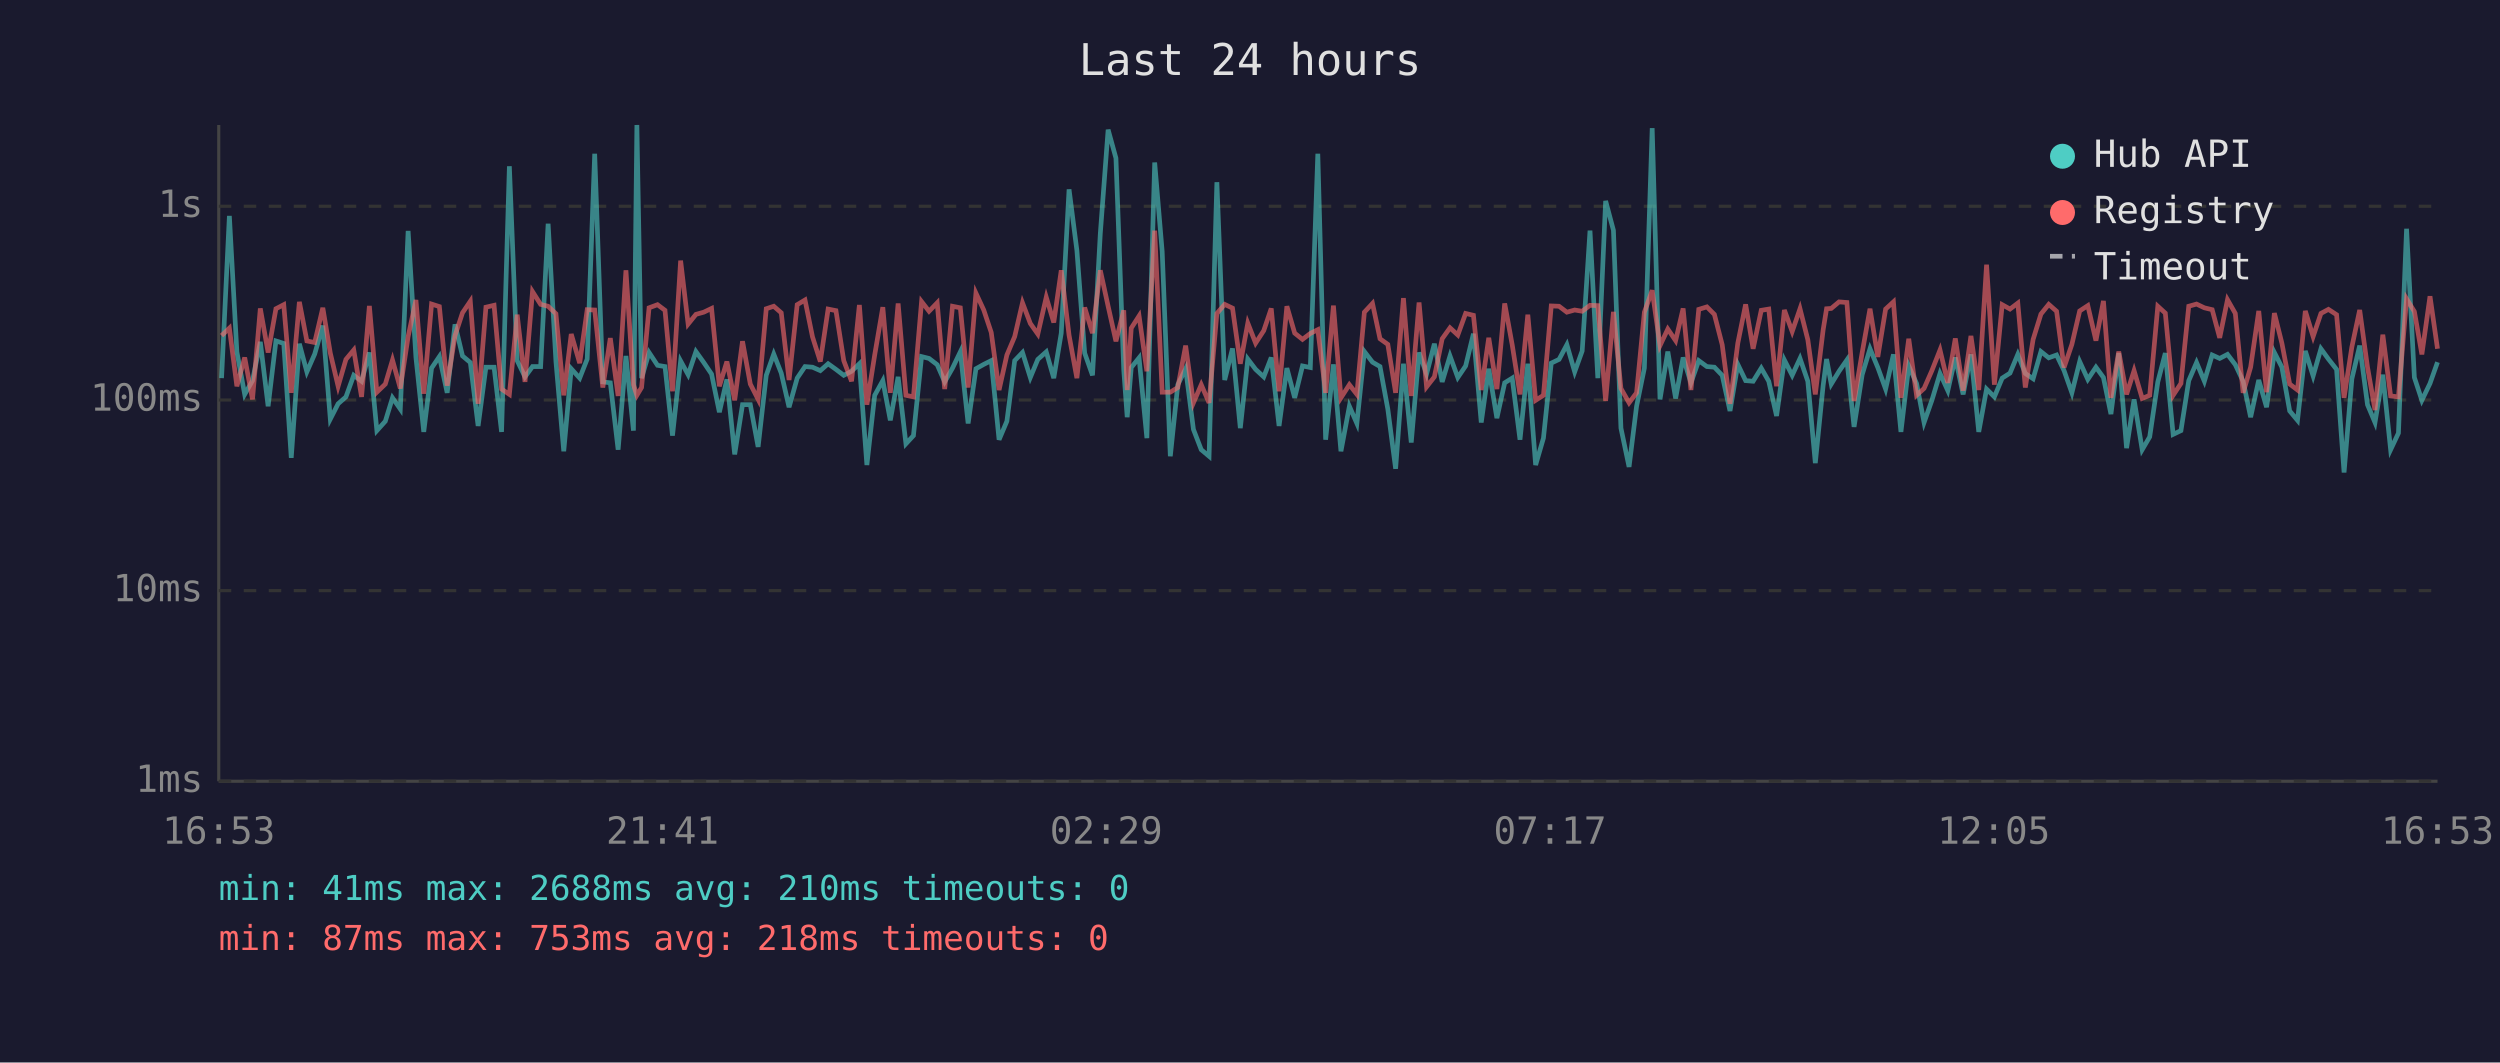
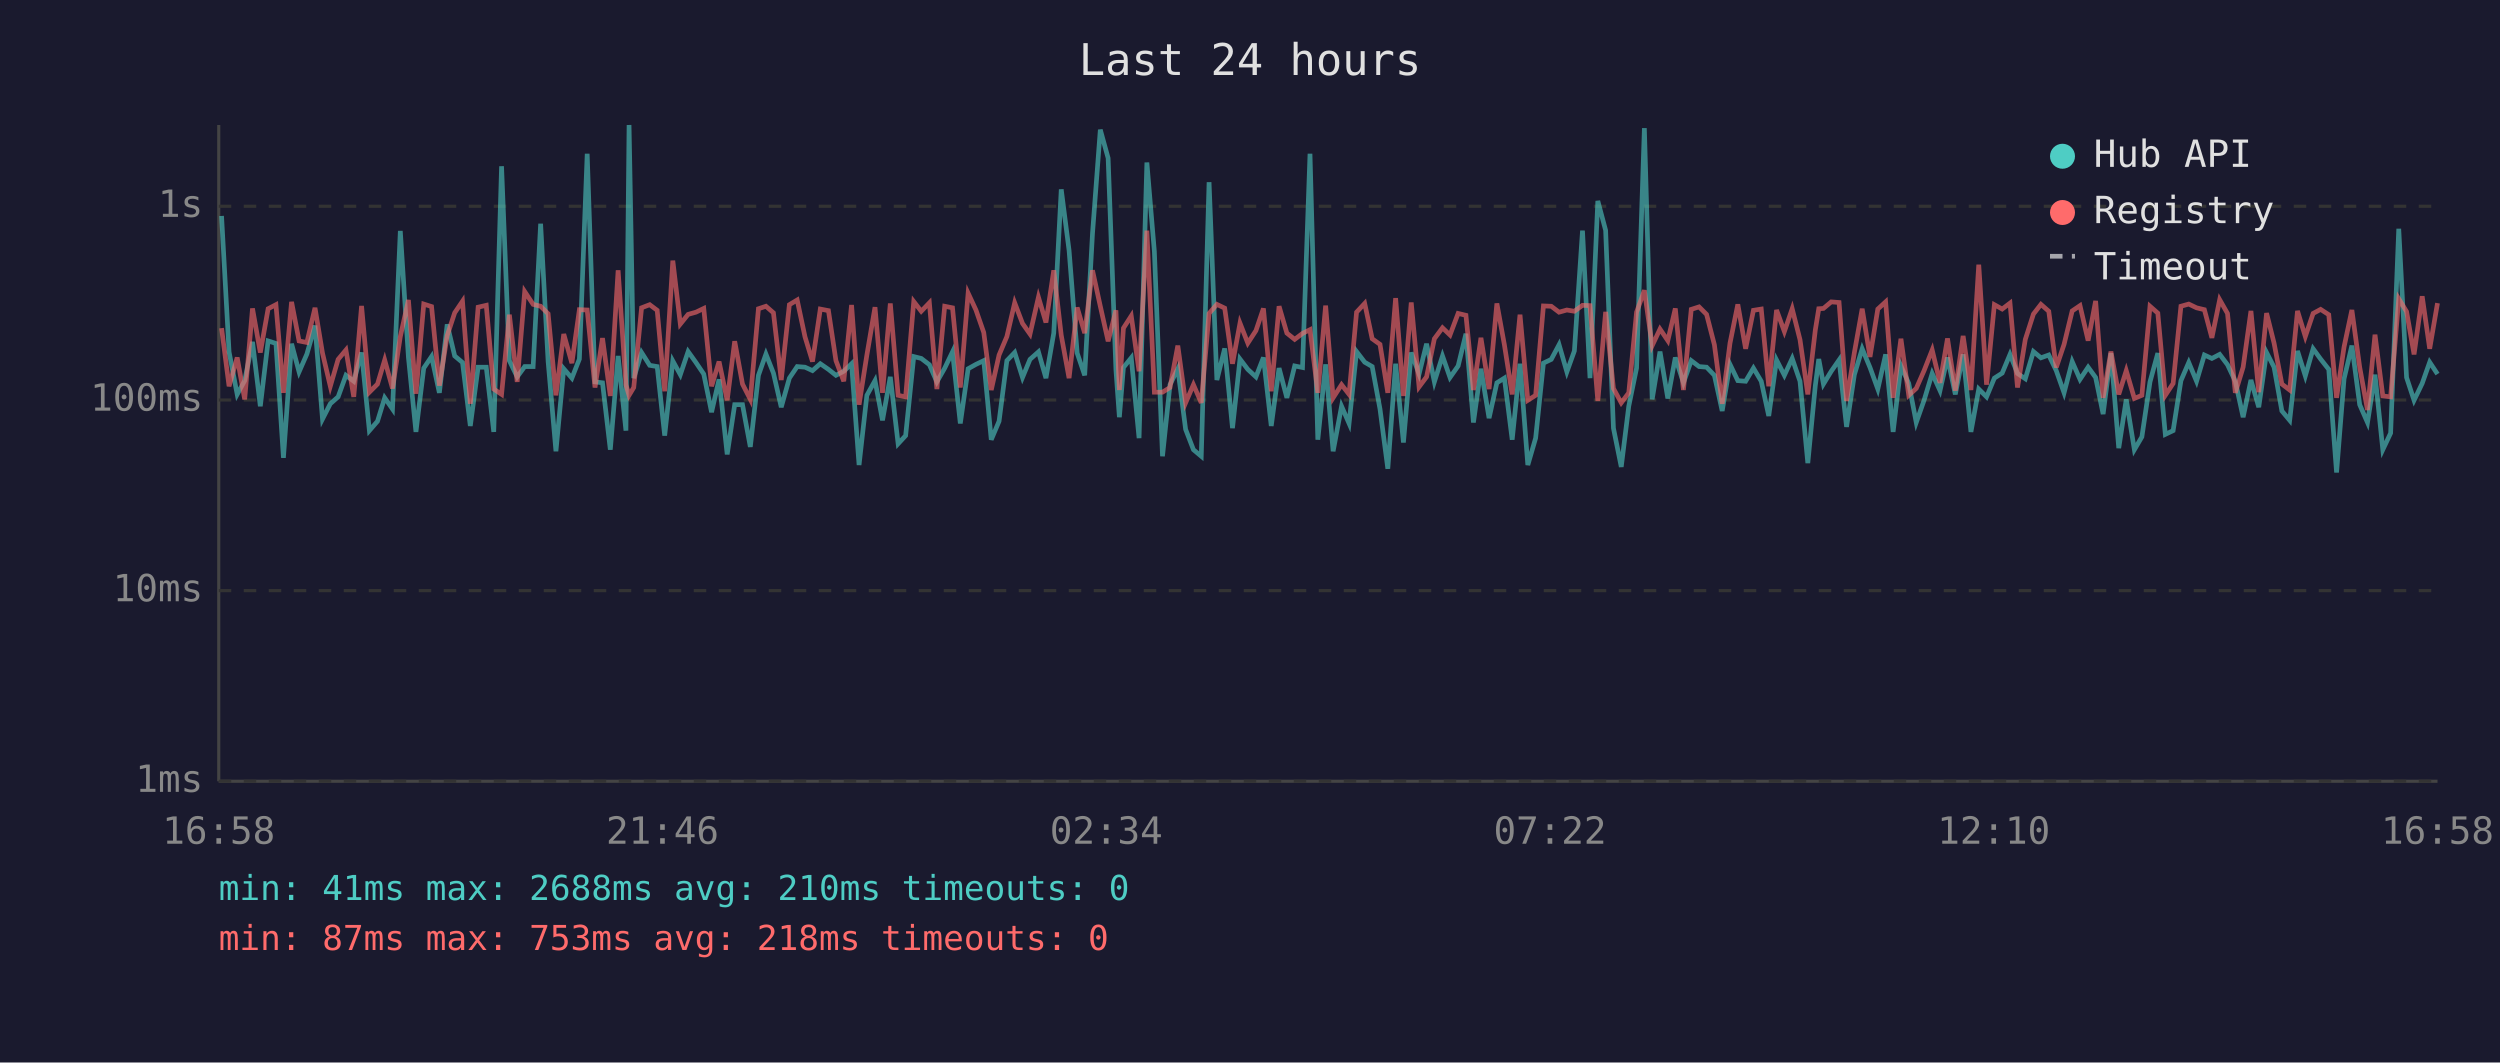
<svg xmlns="http://www.w3.org/2000/svg" viewBox="0 0 800 340" font-family="monospace" font-size="12">
  <rect width="800" height="340" fill="#1a1a2e" />
  <text x="400" y="24" fill="#e0e0e0" font-size="14" text-anchor="middle">Last 24 hours</text>
  <line x1="70" y1="40" x2="70" y2="250" stroke="#444" stroke-width="1" />
  <line x1="70" y1="250" x2="780" y2="250" stroke="#444" stroke-width="1" />
  <line x1="70" y1="250" x2="780" y2="250" stroke="#333" stroke-width="1" stroke-dasharray="4" />
  <text x="65" y="250" fill="#888" text-anchor="end" dominant-baseline="middle">1ms</text>
  <line x1="70" y1="189" x2="780" y2="189" stroke="#333" stroke-width="1" stroke-dasharray="4" />
  <text x="65" y="189" fill="#888" text-anchor="end" dominant-baseline="middle">10ms</text>
  <line x1="70" y1="128" x2="780" y2="128" stroke="#333" stroke-width="1" stroke-dasharray="4" />
  <text x="65" y="128" fill="#888" text-anchor="end" dominant-baseline="middle">100ms</text>
  <line x1="70" y1="66" x2="780" y2="66" stroke="#333" stroke-width="1" stroke-dasharray="4" />
  <text x="65" y="66" fill="#888" text-anchor="end" dominant-baseline="middle">1s</text>
-   <text x="70" y="270" fill="#888" text-anchor="middle">16:53</text>
-   <text x="212" y="270" fill="#888" text-anchor="middle">21:41</text>
-   <text x="354" y="270" fill="#888" text-anchor="middle">02:29</text>
-   <text x="496" y="270" fill="#888" text-anchor="middle">07:17</text>
-   <text x="638" y="270" fill="#888" text-anchor="middle">12:05</text>
-   <text x="780" y="270" fill="#888" text-anchor="middle">16:53</text>
-   <polyline points="70.9,121.0 73.4,69.1 75.8,112.6 78.3,126.2 80.8,121.8 83.3,109.4 85.8,130.0 88.3,109.1 90.8,109.9 93.2,146.5 95.8,110.0 98.2,119.0 100.7,113.3 103.3,104.2 105.7,134.1 108.2,129.2 110.7,127.0 113.2,120.1 115.7,122.0 118.2,112.8 120.6,137.8 123.3,134.8 125.6,127.3 128.1,130.9 130.6,73.9 133.1,114.4 135.6,138.2 138.1,117.8 140.6,114.1 143.1,125.7 145.6,103.8 148.0,113.9 150.5,116.0 153.0,136.3 155.5,117.5 158.1,117.5 160.5,138.2 163.0,53.2 165.5,115.4 168.0,120.6 170.4,117.3 173.0,117.3 175.4,71.6 177.9,115.7 180.4,144.4 182.8,118.0 185.5,121.0 187.9,114.9 190.3,49.2 192.9,122.2 195.3,122.5 197.8,143.9 200.3,113.9 202.7,137.8 203.8,40.0 205.3,121.0 207.7,112.8 210.4,116.9 212.8,117.3 215.2,139.4 217.8,115.5 220.2,119.9 222.7,112.5 225.2,116.0 227.7,119.7 230.2,131.9 232.6,121.4 235.1,145.4 237.6,129.5 240.1,129.5 242.6,143.0 245.2,120.1 247.6,113.3 250.0,119.4 252.5,130.3 255.1,121.0 257.6,117.3 260.0,117.5 262.5,118.6 265.0,116.4 267.5,118.2 270.0,120.1 272.5,118.8 275.0,116.4 277.4,148.8 279.9,126.5 282.5,121.8 284.9,134.5 287.4,120.6 289.9,142.0 292.3,139.4 294.9,114.1 297.3,114.7 299.9,116.7 302.3,122.2 304.8,117.8 307.3,112.6 309.8,135.5 312.3,118.0 314.8,116.6 317.2,115.4 319.7,140.7 322.2,134.8 324.7,115.4 327.2,112.8 329.7,120.8 332.1,115.0 334.8,112.6 337.2,121.0 339.6,106.6 342.1,60.6 344.6,80.1 347.1,113.0 349.6,120.1 352.1,74.7 354.6,41.5 357.1,50.6 359.6,118.4 360.7,133.5 362.0,117.6 364.5,114.5 367.0,140.2 369.5,52.0 371.9,80.5 374.5,146.0 376.9,123.1 379.4,118.0 381.9,137.4 384.4,143.9 386.9,146.0 389.4,58.3 391.9,121.6 394.4,111.5 396.9,137.0 399.3,114.9 401.8,118.2 404.4,120.6 406.8,114.4 409.3,136.3 411.8,117.8 414.3,127.3 416.8,117.1 419.3,117.6 421.7,49.2 424.2,140.7 426.7,116.6 429.1,144.4 431.8,130.0 434.2,135.5 436.6,112.5 439.2,115.9 441.6,117.3 444.1,130.9 446.6,150.0 449.1,116.4 451.6,141.6 454.1,112.8 456.5,119.7 459.0,110.0 461.5,122.2 464.0,113.9 466.5,120.8 469.0,117.1 471.5,106.8 474.0,135.2 476.4,118.0 479.0,133.8 481.5,122.5 483.9,121.0 486.4,140.7 488.9,116.4 491.4,148.8 493.9,140.2 496.4,116.2 498.9,115.0 501.4,110.3 503.9,119.0 506.3,112.3 508.8,73.8 511.3,121.0 513.8,64.3 516.3,73.7 518.7,137.0 521.3,149.4 523.7,130.0 526.2,117.8 528.7,41.0 531.2,127.8 533.7,112.5 536.2,127.5 538.6,114.4 541.1,122.5 543.6,115.4 546.2,117.3 548.6,117.5 551.1,120.1 553.6,131.5 556.1,116.6 558.6,121.8 561.0,122.0 563.6,117.8 566.0,122.0 568.5,133.1 571.0,115.2 573.5,120.1 576.0,114.7 578.5,122.0 580.9,148.2 583.4,123.4 584.5,114.9 586.0,122.9 588.5,118.8 591.0,115.2 593.3,136.6 595.9,119.9 598.4,111.6 600.9,117.6 603.4,124.5 605.9,113.4 608.3,138.2 610.8,117.1 613.3,122.7 615.7,135.2 618.2,128.1 620.8,119.5 623.3,125.0 625.7,114.4 628.2,126.2 630.7,113.4 633.2,138.2 635.7,124.5 638.2,127.0 640.7,121.0 643.2,119.4 645.7,113.4 648.1,119.5 650.6,121.2 653.1,112.5 655.6,114.5 658.1,113.6 660.5,118.6 663.0,125.7 665.5,115.7 668.1,121.4 670.7,117.5 673.1,120.8 675.5,132.5 678.0,113.0 680.5,143.4 682.9,127.8 685.5,143.9 687.9,139.8 690.5,122.2 692.9,113.0 695.4,139.0 697.9,137.8 700.4,121.8 702.9,116.0 705.4,122.0 707.9,113.6 710.3,114.7 712.8,113.4 715.3,116.7 717.8,122.0 720.2,133.5 722.8,121.6 725.3,130.3 727.8,112.8 730.2,117.5 732.7,131.5 735.2,134.5 737.7,112.3 740.2,120.3 742.7,111.6 745.1,114.9 747.7,118.2 750.1,151.2 752.6,121.2 755.1,110.6 757.6,129.5 760.0,135.2 762.5,119.9 765.0,143.9 767.5,138.6 770.1,73.2 772.6,120.8 775.0,128.1 777.6,122.7 780.0,115.9" fill="none" stroke="#4ecdc4" stroke-width="1.5" opacity="0.6" />
-   <polyline points="70.9,107.4 73.4,105.0 75.8,123.6 78.3,114.4 80.8,127.8 83.3,98.7 85.8,112.8 88.3,98.8 90.8,97.5 93.2,125.7 95.8,96.6 98.2,109.1 100.7,109.6 103.3,98.5 105.7,113.0 108.2,123.6 110.7,115.0 113.2,112.0 115.7,127.0 118.2,97.9 120.6,125.5 123.3,122.9 125.6,115.2 128.1,124.3 130.6,107.7 133.1,96.0 135.6,126.0 138.1,97.3 140.6,98.1 143.1,123.4 145.6,107.4 148.0,100.1 150.5,96.4 153.0,129.2 155.5,98.3 158.1,97.7 160.5,124.5 163.0,126.2 165.5,100.7 168.0,122.2 170.4,93.3 173.0,97.4 175.4,98.0 177.9,100.4 180.4,126.5 182.8,106.9 185.5,116.2 187.9,99.1 190.3,99.2 192.9,124.0 195.3,108.2 197.8,126.7 200.3,86.5 202.7,123.1 203.8,126.5 205.3,124.0 207.7,98.5 210.4,97.5 212.8,99.3 215.2,125.2 217.8,83.4 220.2,103.7 222.7,100.6 225.2,99.9 227.7,98.7 230.2,123.6 232.6,115.7 235.1,128.1 237.6,109.2 240.1,122.9 242.6,127.8 245.2,98.8 247.6,98.0 250.0,100.1 252.5,121.6 255.1,97.5 257.6,96.0 260.0,107.8 262.5,115.7 265.0,98.9 267.5,99.4 270.0,115.4 272.5,122.0 275.0,97.6 277.4,129.5 279.9,113.6 282.5,98.3 284.9,125.7 287.4,97.1 289.9,126.5 292.3,127.0 294.9,96.5 297.3,99.6 299.9,96.9 302.3,124.5 304.8,98.0 307.3,98.5 309.8,124.0 312.3,93.8 314.8,99.2 317.2,106.4 319.7,124.8 322.2,113.6 324.7,107.7 327.2,96.9 329.7,103.5 332.1,106.9 334.8,95.1 337.2,103.2 339.6,86.5 342.1,107.3 344.6,121.0 347.1,98.4 349.6,106.6 352.1,86.5 354.6,98.0 357.1,109.2 359.6,99.3 360.7,124.8 362.0,105.0 364.5,101.1 367.0,118.8 369.5,73.8 371.9,125.5 374.5,125.5 376.9,124.0 379.4,110.6 381.9,128.9 384.4,123.1 386.9,128.9 389.4,100.3 391.9,97.4 394.4,98.6 396.9,116.4 399.3,103.4 401.8,109.8 404.4,105.8 406.8,98.7 409.3,125.2 411.8,98.0 414.3,106.6 416.8,108.6 419.3,106.7 421.7,105.5 424.2,125.7 426.7,97.8 429.1,127.3 431.8,123.1 434.2,126.2 436.6,99.9 439.2,97.1 441.6,108.4 444.1,110.2 446.6,125.7 449.1,95.4 451.6,126.7 454.1,96.8 456.5,123.8 459.0,120.6 461.5,108.4 464.0,104.9 466.5,107.2 469.0,100.3 471.5,100.9 474.0,124.8 476.4,108.1 479.0,124.5 481.5,97.1 483.9,110.3 486.4,126.2 488.9,100.7 491.4,128.1 493.9,126.5 496.4,97.9 498.9,98.0 501.4,99.9 503.9,99.2 506.3,99.6 508.8,97.7 511.3,97.8 513.8,128.3 516.3,99.8 518.7,124.3 521.3,128.9 523.7,125.7 526.2,99.9 528.7,92.9 531.2,110.6 533.7,105.3 536.2,109.0 538.6,98.7 541.1,124.8 543.6,99.0 546.2,98.2 548.6,100.6 551.1,110.3 553.6,129.2 556.1,109.8 558.6,97.4 561.0,111.6 563.6,99.3 566.0,98.9 568.5,123.6 571.0,99.2 573.5,106.1 576.0,98.8 578.5,108.7 580.9,126.2 583.4,105.6 584.5,98.8 586.0,98.7 588.5,96.6 591.0,96.8 593.3,128.3 595.9,112.8 598.4,98.8 600.9,114.2 603.4,98.9 605.9,96.6 608.3,127.3 610.8,108.4 613.3,126.5 615.7,124.3 618.2,118.6 620.8,112.0 623.3,122.5 625.7,108.3 628.2,125.0 630.7,107.5 633.2,124.8 635.7,84.7 638.2,123.1 640.7,97.5 643.2,98.9 645.7,97.0 648.1,124.0 650.6,108.6 653.1,100.5 655.6,97.4 658.1,99.6 660.5,117.6 663.0,110.2 665.5,99.5 668.1,97.8 670.7,109.0 673.1,96.3 675.5,127.3 678.0,112.5 680.5,126.2 682.9,118.6 685.5,127.5 687.9,126.5 690.5,98.0 692.9,100.2 695.4,126.5 697.9,122.7 700.4,98.0 702.9,97.3 705.4,98.5 707.9,99.1 710.3,108.1 712.8,95.9 715.3,100.3 717.8,125.7 720.2,117.5 722.8,99.5 725.3,125.5 727.8,100.2 730.2,109.8 732.7,122.9 735.2,124.8 737.7,99.5 740.2,107.7 742.7,100.3 745.1,99.0 747.7,100.7 750.1,127.3 752.6,111.0 755.1,99.2 757.6,117.5 760.0,131.2 762.5,107.1 765.0,126.7 767.5,127.0 770.1,95.6 772.6,99.7 775.0,113.4 777.6,94.8 780.0,111.6" fill="none" stroke="#ff6b6b" stroke-width="1.5" opacity="0.6" />
+   <text x="70" y="270" fill="#888" text-anchor="middle">16:58</text>
+   <text x="212" y="270" fill="#888" text-anchor="middle">21:46</text>
+   <text x="354" y="270" fill="#888" text-anchor="middle">02:34</text>
+   <text x="496" y="270" fill="#888" text-anchor="middle">07:22</text>
+   <text x="638" y="270" fill="#888" text-anchor="middle">12:10</text>
+   <text x="780" y="270" fill="#888" text-anchor="middle">16:58</text>
+   <polyline points="70.9,69.1 73.3,112.6 75.9,126.2 78.3,121.8 80.8,109.4 83.3,130.0 85.8,109.1 88.3,109.9 90.7,146.5 93.3,110.0 95.7,119.0 98.2,113.3 100.8,104.2 103.2,134.1 105.7,129.2 108.2,127.0 110.7,120.1 113.2,122.0 115.7,112.8 118.2,137.8 120.8,134.8 123.1,127.3 125.6,130.9 128.1,73.9 130.7,114.4 133.1,138.2 135.6,117.8 138.1,114.1 140.6,125.7 143.1,103.8 145.5,113.9 148.0,116.0 150.5,136.3 153.0,117.5 155.6,117.5 158.0,138.2 160.5,53.2 163.0,115.4 165.5,120.6 167.9,117.3 170.6,117.3 173.0,71.6 175.4,115.7 177.9,144.4 180.4,118.0 183.0,121.0 185.4,114.9 187.9,49.2 190.4,122.2 192.8,122.5 195.3,143.9 197.8,113.9 200.3,137.8 201.3,40.0 202.8,121.0 205.3,112.8 207.9,116.9 210.3,117.3 212.7,139.4 215.3,115.5 217.7,119.9 220.2,112.5 222.7,116.0 225.2,119.7 227.7,131.9 230.1,121.4 232.7,145.4 235.1,129.5 237.6,129.5 240.1,143.0 242.7,120.1 245.1,113.3 247.5,119.4 250.0,130.3 252.6,121.0 255.1,117.3 257.6,117.5 260.0,118.6 262.5,116.4 265.1,118.2 267.5,120.1 270.0,118.8 272.5,116.4 274.9,148.8 277.4,126.5 280.0,121.8 282.4,134.5 284.9,120.6 287.4,142.0 289.8,139.4 292.4,114.1 294.8,114.7 297.4,116.7 299.8,122.2 302.3,117.8 304.8,112.6 307.3,135.5 309.8,118.0 312.3,116.6 314.8,115.4 317.2,140.7 319.7,134.8 322.2,115.4 324.7,112.8 327.2,120.8 329.6,115.0 332.3,112.6 334.7,121.0 337.2,106.6 339.6,60.6 342.1,80.1 344.7,113.0 347.1,120.1 349.6,74.7 352.1,41.5 354.6,50.6 357.1,118.4 358.2,133.5 359.5,117.6 362.0,114.5 364.5,140.2 367.0,52.0 369.4,80.5 372.0,146.0 374.4,123.1 376.9,118.0 379.4,137.4 381.9,143.9 384.4,146.0 386.9,58.3 389.4,121.6 391.9,111.5 394.4,137.0 396.8,114.9 399.3,118.2 401.9,120.6 404.3,114.4 406.8,136.3 409.3,117.8 411.8,127.3 414.3,117.1 416.8,117.6 419.2,49.2 421.7,140.7 424.2,116.6 426.6,144.4 429.3,130.0 431.7,135.5 434.1,112.5 436.7,115.9 439.1,117.3 441.6,130.9 444.1,150.0 446.6,116.4 449.1,141.6 451.6,112.8 454.1,119.7 456.5,110.0 459.0,122.2 461.6,113.9 464.0,120.8 466.6,117.1 469.1,106.8 471.5,135.2 473.9,118.0 476.5,133.8 479.0,122.5 481.4,121.0 483.9,140.7 486.4,116.4 488.9,148.8 491.4,140.2 493.9,116.2 496.4,115.0 498.9,110.3 501.4,119.0 503.8,112.3 506.4,73.8 508.8,121.0 511.3,64.3 513.8,73.7 516.3,137.0 518.8,149.4 521.2,130.0 523.7,117.8 526.2,41.0 528.7,127.8 531.2,112.5 533.7,127.5 536.1,114.4 538.7,122.5 541.2,115.4 543.7,117.3 546.1,117.5 548.6,120.1 551.1,131.5 553.6,116.6 556.1,121.8 558.6,122.0 561.1,117.8 563.6,122.0 566.0,133.1 568.5,115.2 571.0,120.1 573.5,114.7 576.0,122.0 578.5,148.2 580.9,123.4 582.0,114.9 583.5,122.9 586.0,118.8 588.5,115.2 590.9,136.6 593.4,119.9 595.9,111.6 598.4,117.6 600.9,124.5 603.4,113.4 605.8,138.2 608.3,117.1 610.8,122.7 613.2,135.2 615.7,128.1 618.3,119.5 620.8,125.0 623.2,114.4 625.7,126.2 628.2,113.4 630.7,138.2 633.2,124.5 635.7,127.0 638.2,121.0 640.7,119.4 643.2,113.4 645.6,119.5 648.1,121.2 650.7,112.5 653.1,114.5 655.6,113.6 658.0,118.6 660.5,125.7 663.1,115.7 665.6,121.4 668.2,117.5 670.6,120.8 673.0,132.5 675.5,113.0 678.0,143.4 680.4,127.8 683.0,143.9 685.4,139.8 688.0,122.2 690.5,113.0 692.9,139.0 695.4,137.8 697.9,121.8 700.4,116.0 702.9,122.0 705.4,113.6 707.8,114.7 710.3,113.4 712.8,116.7 715.3,122.0 717.8,133.5 720.3,121.6 722.8,130.3 725.3,112.8 727.7,117.5 730.2,131.5 732.7,134.5 735.2,112.3 737.7,120.3 740.2,111.6 742.6,114.9 745.2,118.2 747.7,151.2 750.1,121.2 752.6,110.6 755.1,129.5 757.6,135.2 760.0,119.9 762.5,143.9 765.0,138.6 767.6,73.2 770.1,120.8 772.5,128.1 775.1,122.7 777.5,115.9 780.0,119.7" fill="none" stroke="#4ecdc4" stroke-width="1.5" opacity="0.6" />
+   <polyline points="70.9,105.0 73.3,123.6 75.9,114.4 78.3,127.8 80.8,98.7 83.3,112.8 85.8,98.8 88.3,97.5 90.7,125.7 93.3,96.6 95.7,109.1 98.2,109.6 100.8,98.5 103.2,113.0 105.7,123.6 108.2,115.0 110.7,112.0 113.2,127.0 115.7,97.9 118.2,125.5 120.8,122.9 123.1,115.2 125.6,124.3 128.1,107.7 130.7,96.0 133.1,126.0 135.6,97.3 138.1,98.1 140.6,123.4 143.1,107.4 145.5,100.1 148.0,96.4 150.5,129.2 153.0,98.3 155.6,97.7 158.0,124.5 160.5,126.2 163.0,100.7 165.5,122.2 167.9,93.3 170.6,97.4 173.0,98.0 175.4,100.4 177.9,126.5 180.4,106.9 183.0,116.2 185.4,99.1 187.9,99.2 190.4,124.0 192.8,108.2 195.3,126.7 197.8,86.5 200.3,123.1 201.3,126.5 202.8,124.0 205.3,98.5 207.9,97.5 210.3,99.3 212.7,125.2 215.3,83.4 217.7,103.7 220.2,100.6 222.7,99.9 225.2,98.7 227.7,123.6 230.1,115.7 232.7,128.1 235.1,109.2 237.6,122.9 240.1,127.8 242.7,98.8 245.1,98.0 247.5,100.1 250.0,121.6 252.6,97.5 255.1,96.0 257.6,107.8 260.0,115.7 262.5,98.9 265.1,99.4 267.5,115.4 270.0,122.0 272.5,97.6 274.9,129.5 277.4,113.6 280.0,98.3 282.4,125.7 284.9,97.1 287.4,126.5 289.8,127.0 292.4,96.5 294.8,99.6 297.4,96.9 299.8,124.5 302.3,98.0 304.8,98.5 307.3,124.0 309.8,93.8 312.3,99.2 314.8,106.4 317.2,124.8 319.7,113.6 322.2,107.7 324.7,96.9 327.2,103.5 329.6,106.9 332.3,95.1 334.7,103.2 337.2,86.5 339.6,107.3 342.1,121.0 344.7,98.4 347.1,106.6 349.6,86.5 352.1,98.0 354.6,109.2 357.1,99.3 358.2,124.8 359.5,105.0 362.0,101.1 364.5,118.8 367.0,73.8 369.4,125.5 372.0,125.5 374.4,124.0 376.9,110.6 379.4,128.9 381.9,123.1 384.4,128.9 386.9,100.3 389.4,97.4 391.9,98.6 394.4,116.4 396.8,103.4 399.3,109.8 401.9,105.8 404.3,98.7 406.8,125.2 409.3,98.0 411.8,106.6 414.3,108.6 416.8,106.7 419.2,105.5 421.7,125.7 424.2,97.8 426.6,127.3 429.3,123.1 431.7,126.2 434.1,99.9 436.7,97.1 439.1,108.4 441.6,110.2 444.1,125.7 446.6,95.4 449.1,126.7 451.6,96.8 454.1,123.8 456.5,120.6 459.0,108.4 461.6,104.9 464.0,107.2 466.6,100.3 469.1,100.9 471.5,124.8 473.9,108.1 476.5,124.5 479.0,97.1 481.4,110.3 483.9,126.2 486.4,100.7 488.9,128.1 491.4,126.5 493.9,97.9 496.4,98.0 498.9,99.9 501.4,99.2 503.8,99.6 506.4,97.7 508.8,97.8 511.3,128.3 513.8,99.8 516.3,124.3 518.8,128.9 521.2,125.7 523.7,99.9 526.2,92.9 528.7,110.6 531.2,105.3 533.7,109.0 536.1,98.7 538.7,124.8 541.2,99.0 543.7,98.2 546.1,100.6 548.6,110.3 551.1,129.2 553.6,109.8 556.1,97.4 558.6,111.6 561.1,99.3 563.6,98.9 566.0,123.6 568.5,99.2 571.0,106.1 573.5,98.8 576.0,108.7 578.5,126.2 580.9,105.6 582.0,98.8 583.5,98.7 586.0,96.6 588.5,96.8 590.9,128.3 593.4,112.8 595.9,98.8 598.4,114.2 600.9,98.9 603.4,96.6 605.8,127.3 608.3,108.4 610.8,126.5 613.2,124.3 615.7,118.6 618.3,112.0 620.8,122.5 623.2,108.3 625.7,125.0 628.2,107.5 630.7,124.8 633.2,84.7 635.7,123.1 638.2,97.5 640.7,98.9 643.2,97.0 645.6,124.0 648.1,108.6 650.7,100.5 653.1,97.4 655.6,99.6 658.0,117.6 660.5,110.2 663.1,99.5 665.6,97.8 668.2,109.0 670.6,96.3 673.0,127.3 675.5,112.5 678.0,126.2 680.4,118.6 683.0,127.5 685.4,126.5 688.0,98.0 690.5,100.2 692.9,126.5 695.4,122.7 697.9,98.0 700.4,97.3 702.9,98.5 705.4,99.1 707.8,108.1 710.3,95.9 712.8,100.3 715.3,125.7 717.8,117.5 720.3,99.5 722.8,125.5 725.3,100.2 727.7,109.8 730.2,122.9 732.7,124.8 735.2,99.5 737.7,107.7 740.2,100.3 742.6,99.0 745.2,100.7 747.7,127.3 750.1,111.0 752.6,99.2 755.1,117.5 757.6,131.2 760.0,107.1 762.5,126.7 765.0,127.0 767.6,95.6 770.1,99.7 772.5,113.4 775.1,94.8 777.5,111.6 780.0,97.0" fill="none" stroke="#ff6b6b" stroke-width="1.5" opacity="0.6" />
  <circle cx="660" cy="50" r="4" fill="#4ecdc4" />
  <text x="670" y="50" fill="#e0e0e0" dominant-baseline="middle">Hub API</text>
  <circle cx="660" cy="68" r="4" fill="#ff6b6b" />
  <text x="670" y="68" fill="#e0e0e0" dominant-baseline="middle">Registry</text>
  <line x1="656" y1="82" x2="664" y2="82" stroke="#e0e0e0" stroke-width="1.5" stroke-dasharray="4,3" opacity="0.7" />
  <text x="670" y="86" fill="#e0e0e0" dominant-baseline="middle">Timeout</text>
  <text x="70" y="288" fill="#4ecdc4" font-size="11">min: 41ms  max: 2688ms  avg: 210ms  timeouts: 0</text>
  <text x="70" y="304" fill="#ff6b6b" font-size="11">min: 87ms  max: 753ms  avg: 218ms  timeouts: 0</text>
</svg>
